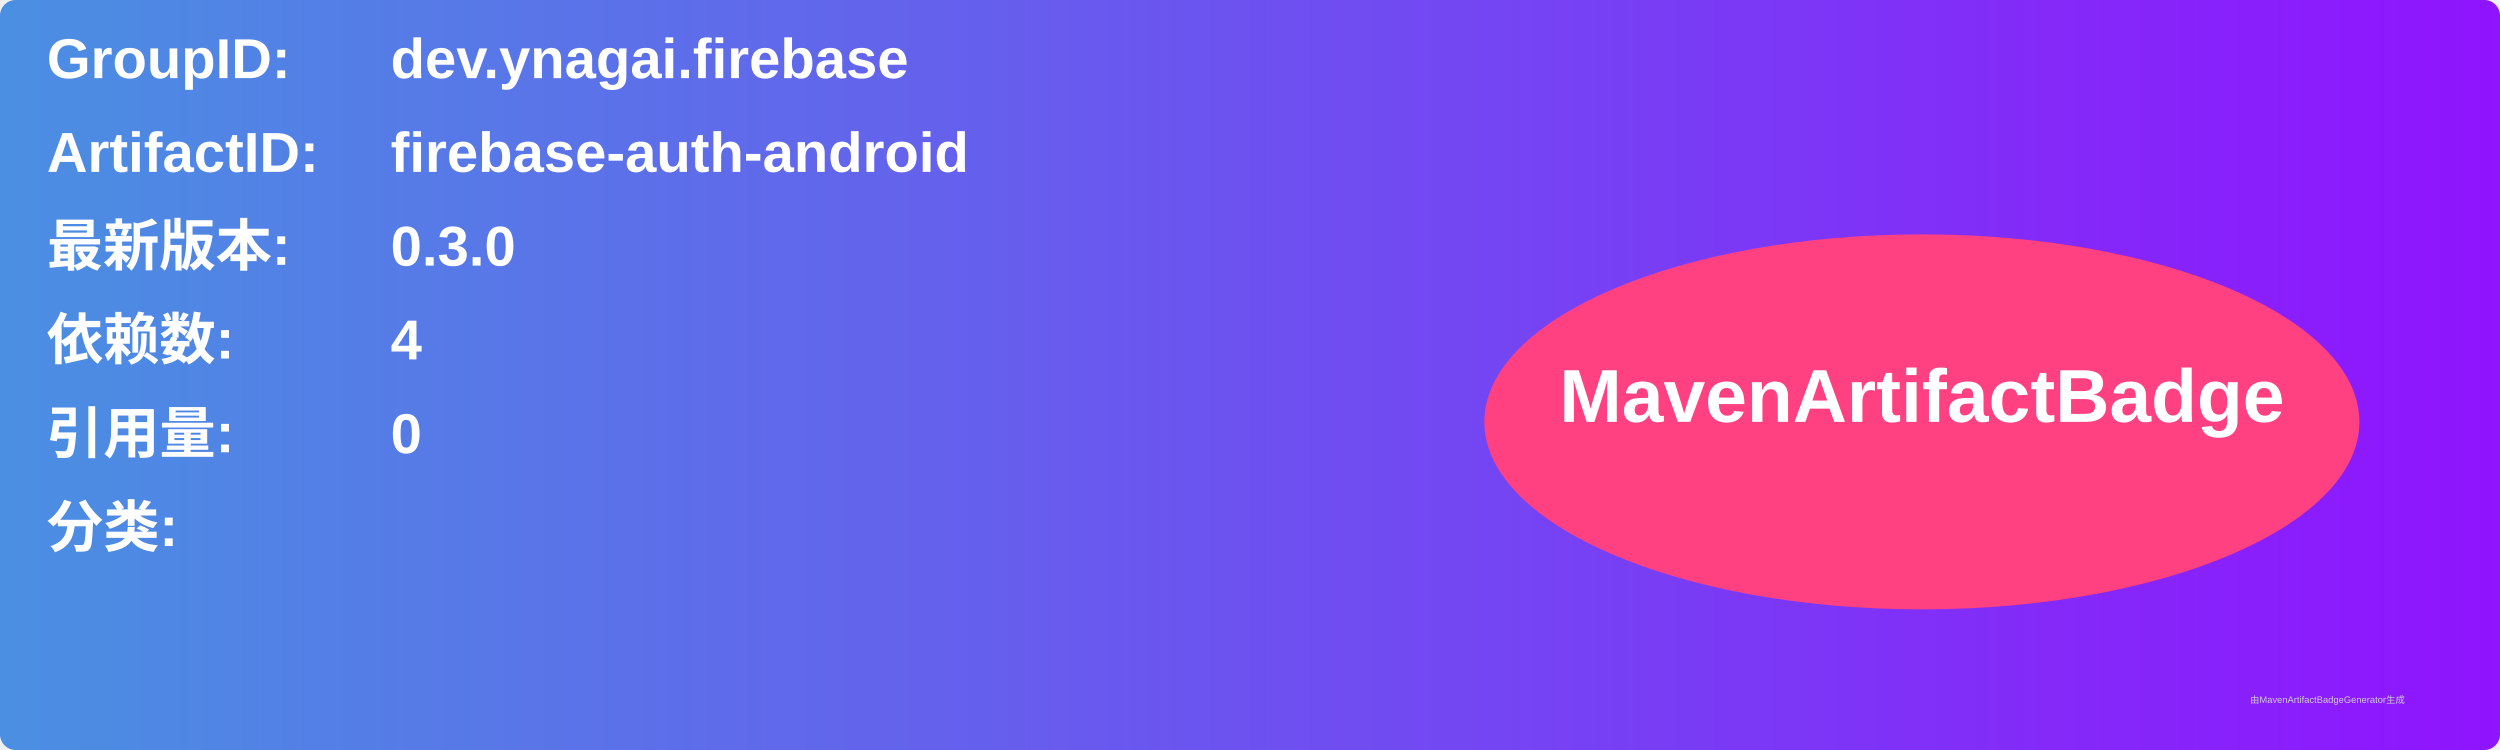
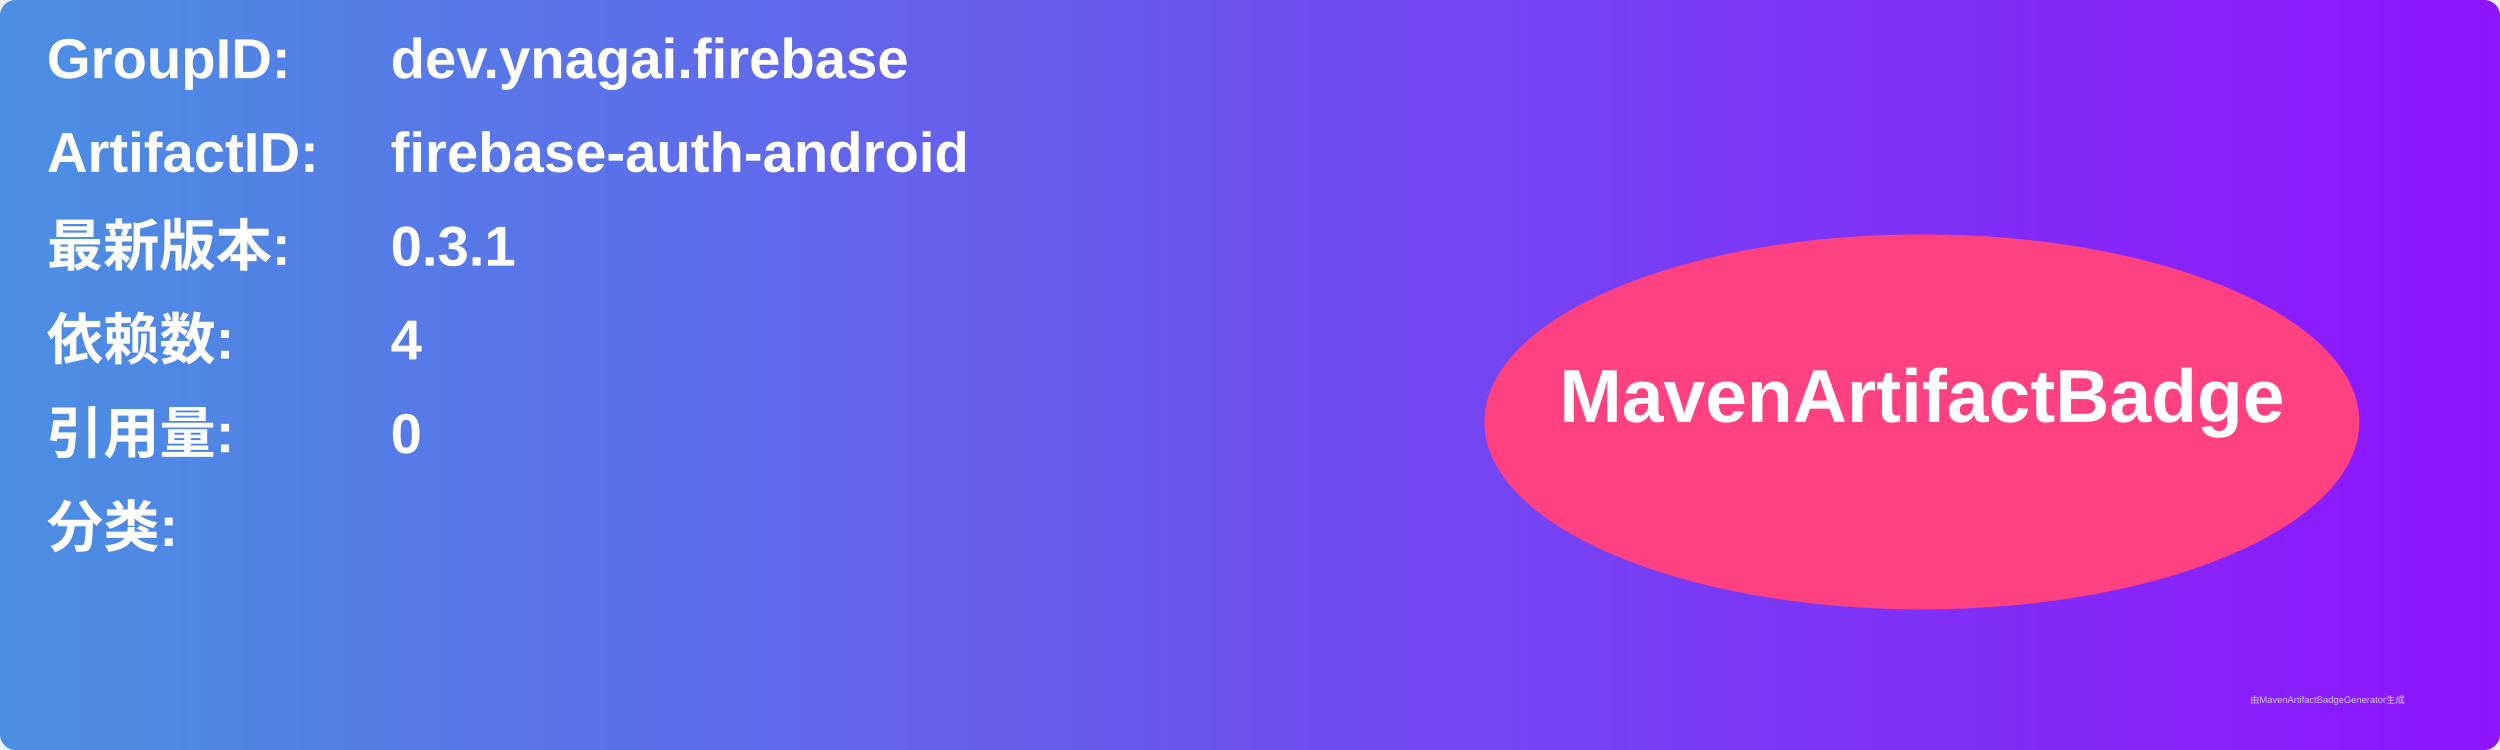
<svg xmlns="http://www.w3.org/2000/svg" width="800" height="240" viewBox="0 0 800 240">
  <linearGradient id="grad" x1="0%" y1="0%" x2="100%" y2="0%">
    <stop offset="0%" stop-color="#4a90e2" />
    <stop offset="100%" stop-color="#9013fe" />
  </linearGradient>
  <rect width="100%" height="100%" rx="5" ry="5" fill="url(#grad)" />
  <g transform="translate(15, 15)">
    <text x="0" y="10" font-family="Arial" font-size="18" fill="white" font-weight="bold" width="260">GroupID:</text>
    <text x="110" y="10" font-family="Arial" font-size="18" fill="white" font-weight="bold" width="460">dev.ynagai.firebase</text>
    <text x="0" y="40" font-family="Arial" font-size="18" fill="white" font-weight="bold" width="260">ArtifactID:</text>
    <text x="110" y="40" font-family="Arial" font-size="18" fill="white" font-weight="bold" width="460">firebase-auth-android</text>
    <text x="0" y="70" font-family="Arial" font-size="18" fill="white" font-weight="bold">最新版本:</text>
    <text x="110" y="70" font-family="Arial" font-size="18" fill="white" font-weight="bold">
-       <tspan font-weight="bold">0.3.0</tspan>
+       <tspan font-weight="bold">0.3.1</tspan>
    </text>
    <text x="0" y="100" font-family="Arial" font-size="18" fill="white" font-weight="bold">依赖数: </text>
    <text x="110" y="100" font-family="Arial" font-size="18" fill="white">
      <tspan font-weight="bold">4</tspan>
    </text>
    <text x="0" y="130" font-family="Arial" font-size="18" fill="white" font-weight="bold">引用量: </text>
    <text x="110" y="130" font-family="Arial" font-size="18" fill="white">
      <tspan font-weight="bold">0</tspan>
    </text>
    <text x="0" y="160" font-family="Arial" font-size="18" fill="white" font-weight="bold">分类:</text>
    <text x="10" y="190" font-family="Arial" font-size="10" fill="white">
      <tspan font-weight="bold" />
    </text>
    <ellipse cx="600" cy="120" rx="140" ry="60" fill="#ff4081" />
    <text x="600" y="120" text-anchor="middle" font-family="Arial" font-size="24" fill="white" font-weight="bold">MavenArtifactBadge</text>
  </g>
  <text x="720" y="225" font-family="Arial" font-size="3" fill="#d0d0d0">由MavenArtifactBadgeGenerator生成</text>
</svg>
